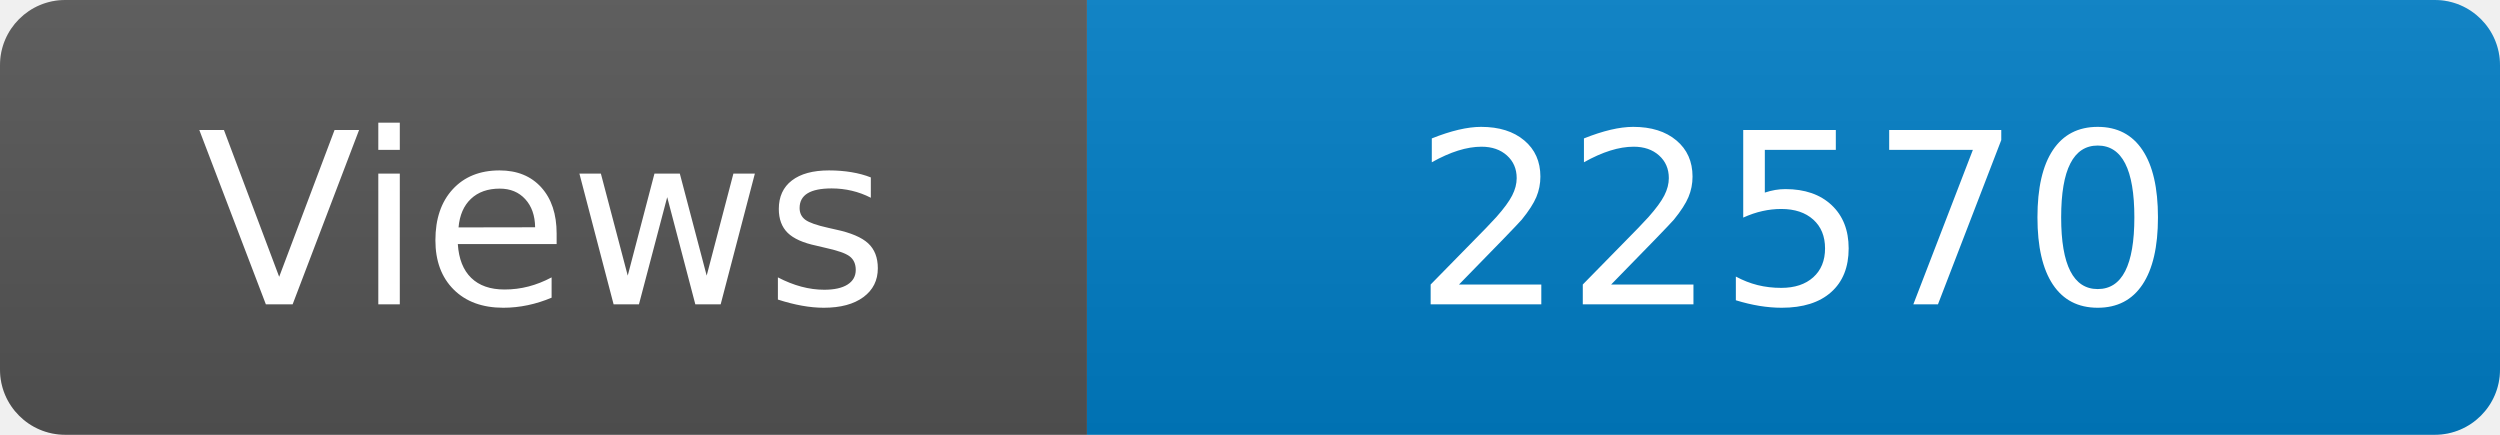
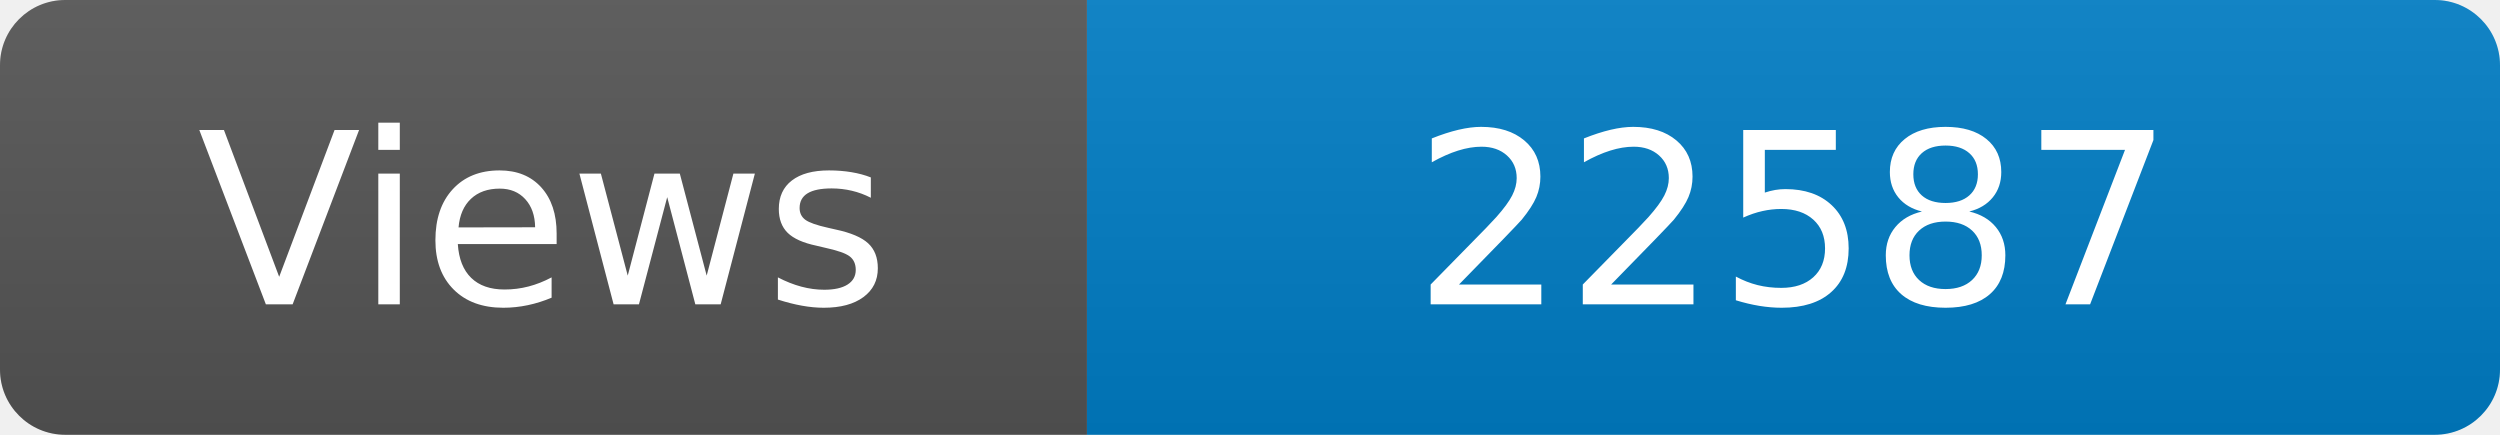
<svg xmlns="http://www.w3.org/2000/svg" width="115" height="20" role="img" aria-label="Maintained?: yes">
  <linearGradient id="s" x2="0" y2="100%">
    <stop offset="0" stop-color="#bbb" stop-opacity=".1" />
    <stop offset="1" stop-opacity=".1" />
  </linearGradient>
  <clipPath id="r">
    <rect width="115" height="20" rx="3" fill="#fff" />
  </clipPath>
  <g clip-path="url(#r)">
    <rect width="50" height="20" fill="#555" />
    <rect x="50" width="160" height="20" fill="#007ec6" />
    <rect width="115" height="20" fill="url(#s)" />
  </g>
  <g fill="#fff" text-anchor="middle" font-family="Verdana,Geneva,DejaVu Sans,sans-serif" font-size="110">
    <text x="250" y="140" transform="scale(.1)" fill="#fff">Views</text>
-     <text x="825" y="140" transform="scale(.1)" fill="#fff">22570</text>
+     <text x="825" y="140" transform="scale(.1)" fill="#fff">22587</text>
  </g>
</svg>
